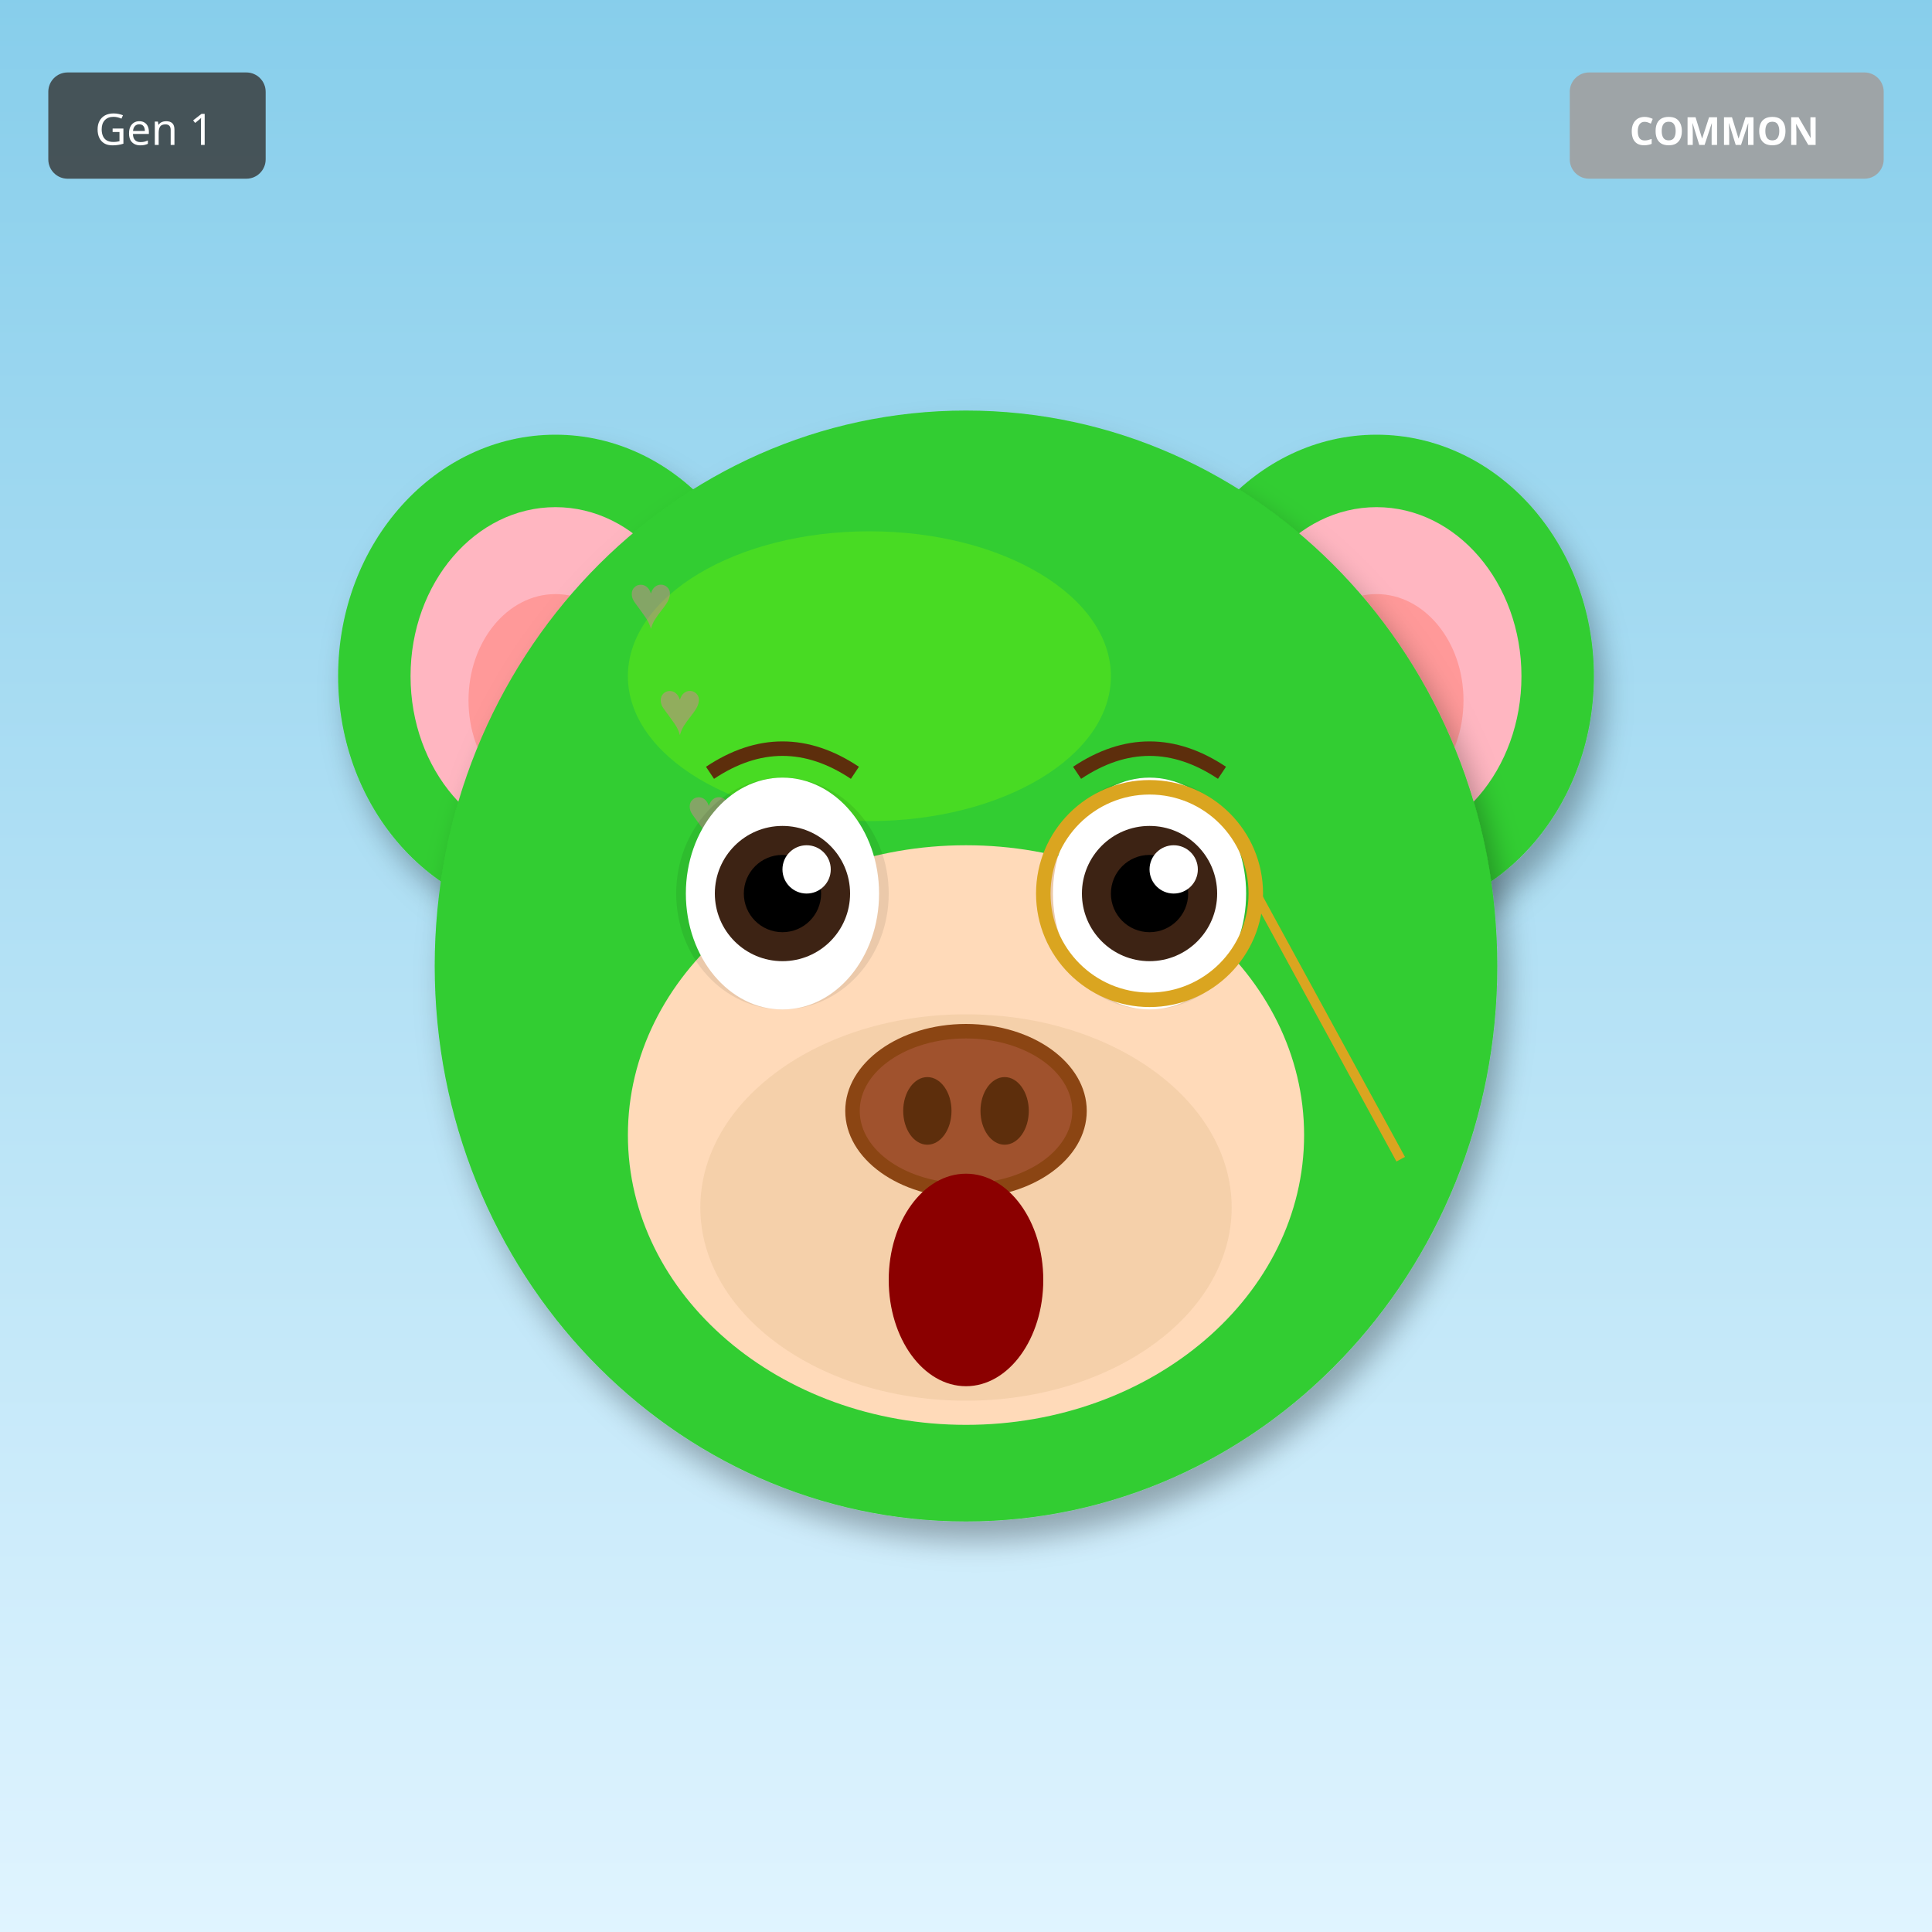
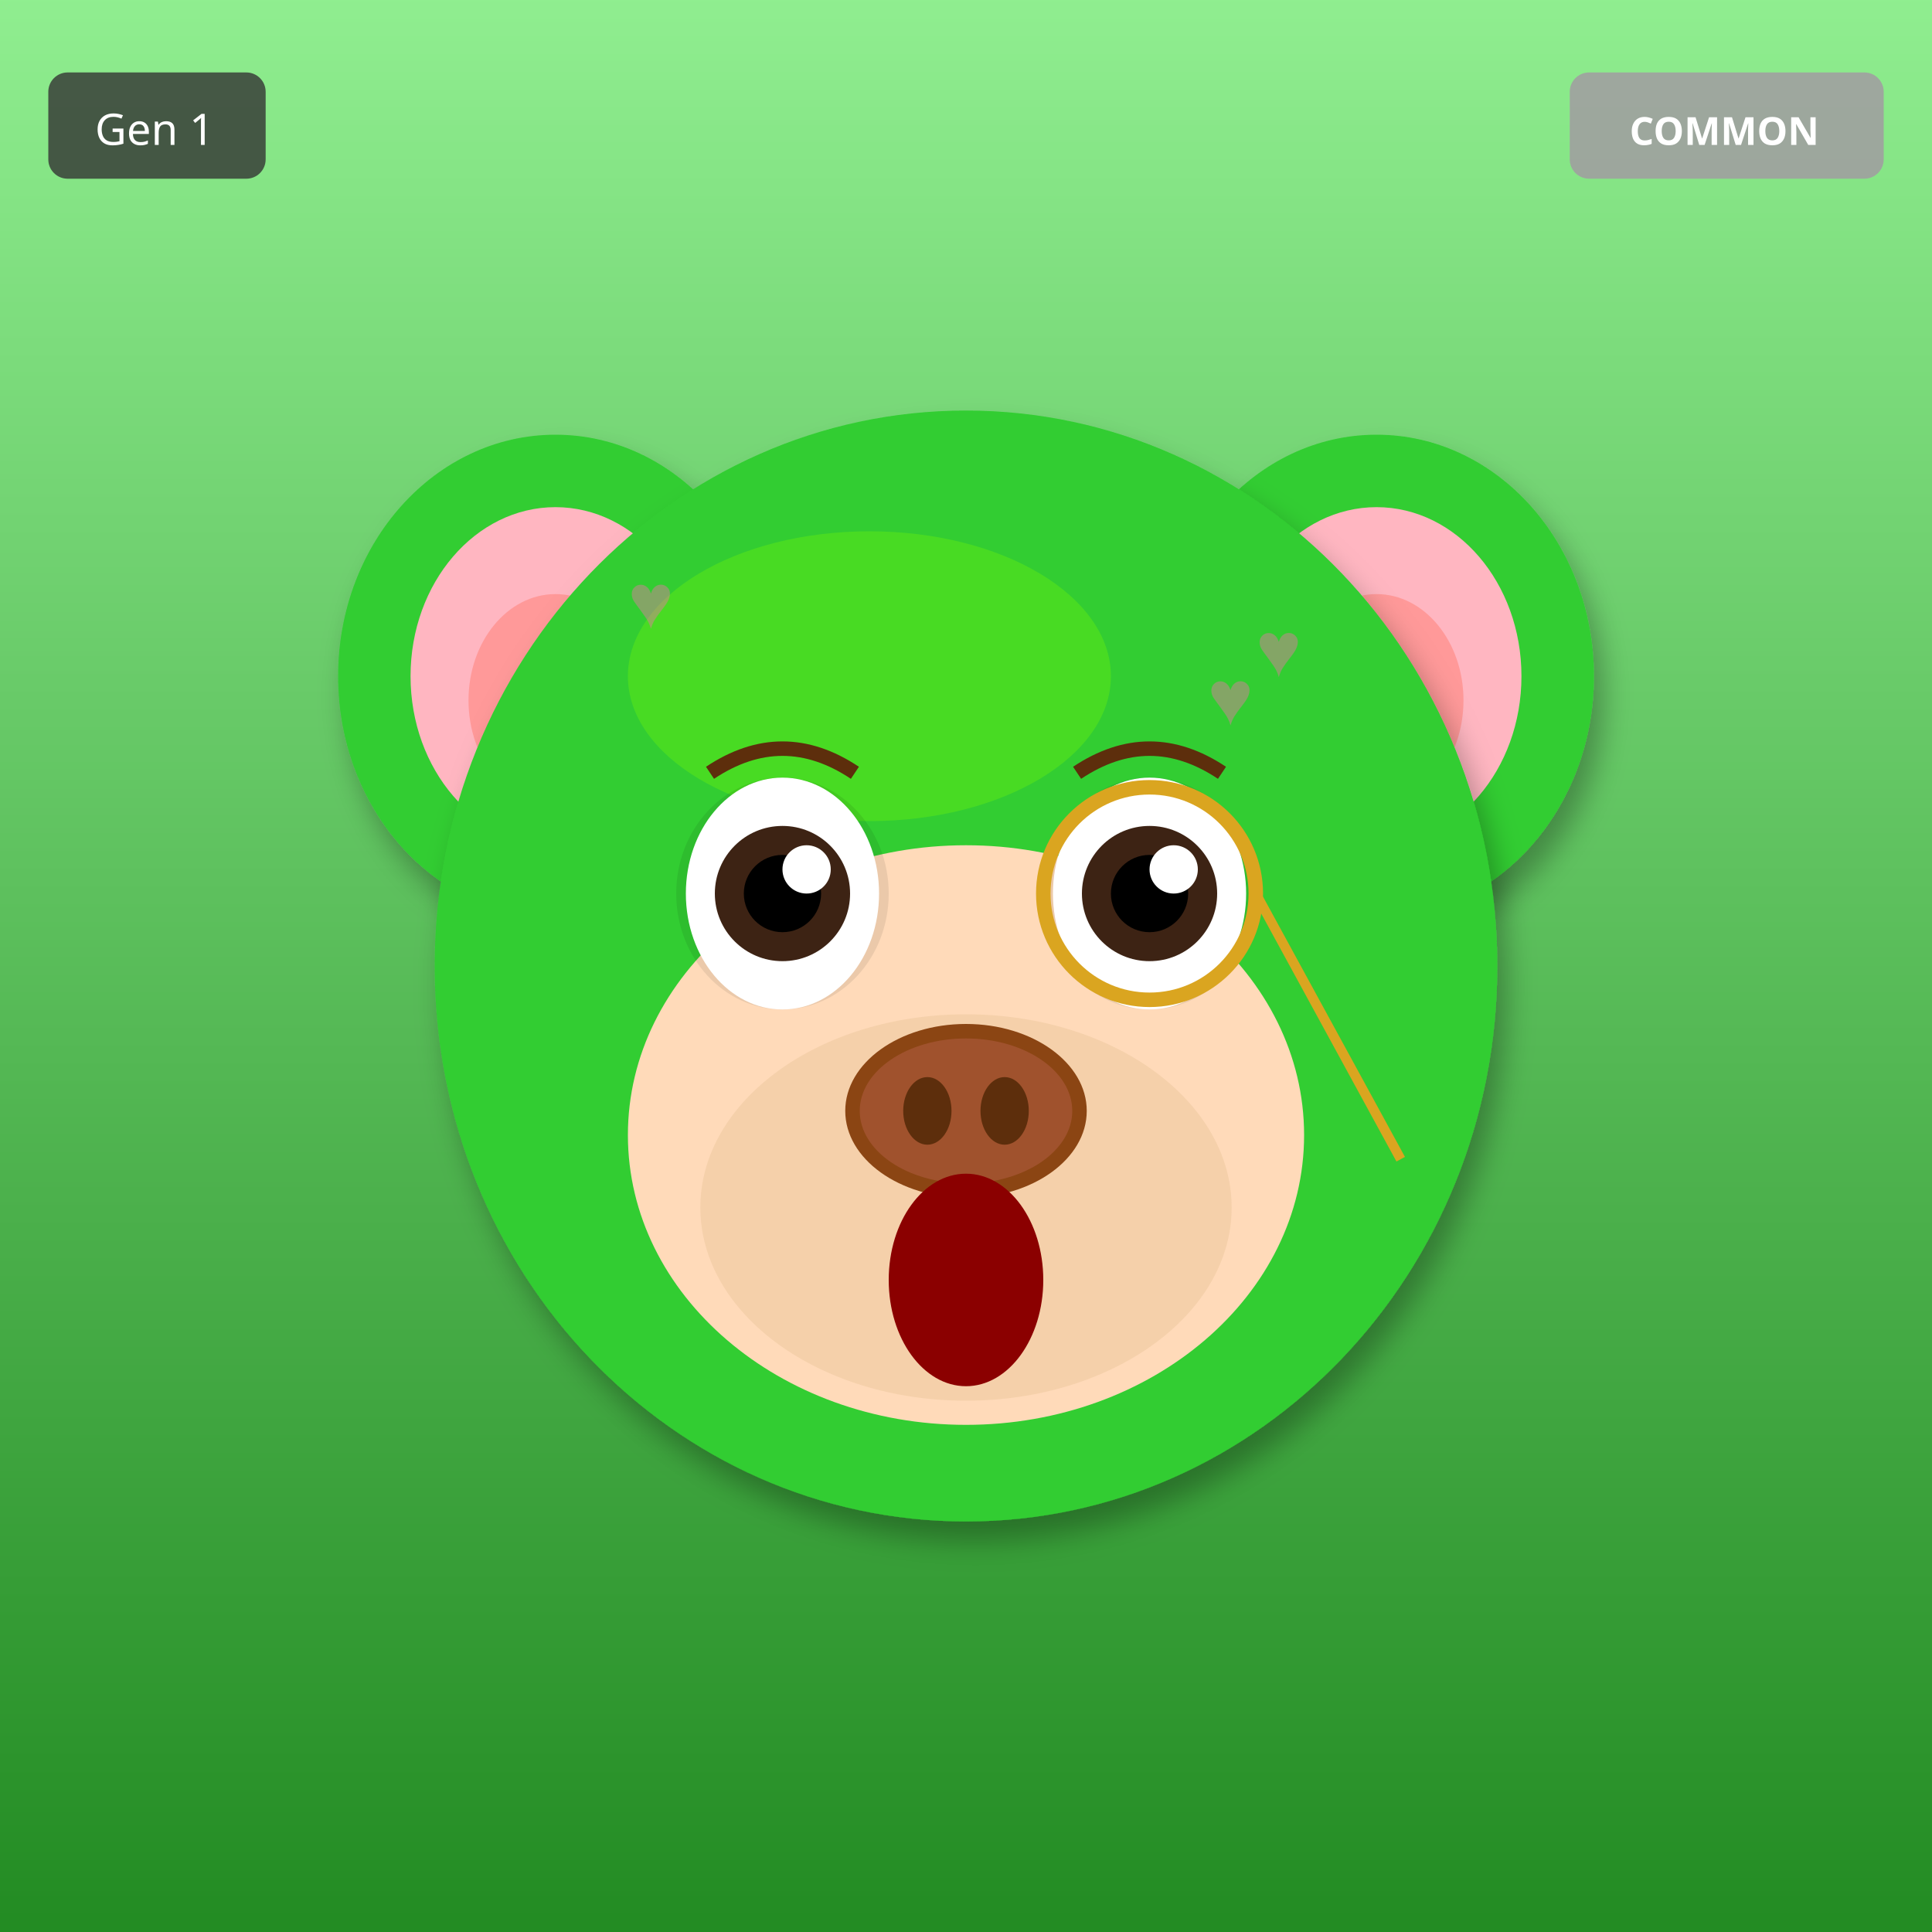
<svg xmlns="http://www.w3.org/2000/svg" width="400" height="400" viewBox="0 0 400 400">
  <defs>
    <filter id="shadow" x="-20%" y="-20%" width="140%" height="140%">
      <feDropShadow dx="2" dy="4" stdDeviation="3" flood-opacity="0.3" />
    </filter>
    <filter id="glow" x="-50%" y="-50%" width="200%" height="200%">
      <feGaussianBlur stdDeviation="8" result="blur" />
      <feMerge>
        <feMergeNode in="blur" />
        <feMergeNode in="SourceGraphic" />
      </feMerge>
    </filter>
    <linearGradient id="rainbow-body" x1="0%" y1="0%" x2="100%" y2="100%">
      <stop offset="0%" stop-color="#FF6B6B" />
      <stop offset="25%" stop-color="#FFE66D" />
      <stop offset="50%" stop-color="#4ECDC4" />
      <stop offset="75%" stop-color="#45B7D1" />
      <stop offset="100%" stop-color="#DDA0DD" />
    </linearGradient>
    <radialGradient id="galaxy-body" cx="30%" cy="30%">
      <stop offset="0%" stop-color="#E6E6FA" />
      <stop offset="50%" stop-color="#9370DB" />
      <stop offset="100%" stop-color="#1A0033" />
    </radialGradient>
    <linearGradient id="holo-body" x1="0%" y1="0%" x2="100%" y2="100%">
      <stop offset="0%" stop-color="#FF00FF" />
      <stop offset="50%" stop-color="#00FFFF" />
      <stop offset="100%" stop-color="#FFFF00" />
    </linearGradient>
    <linearGradient id="sky-gradient" x1="0%" y1="0%" x2="0%" y2="100%">
      <stop offset="0%" stop-color="#87CEEB" />
      <stop offset="100%" stop-color="#E0F4FF" />
    </linearGradient>
    <linearGradient id="grass-gradient" x1="0%" y1="0%" x2="0%" y2="100%">
      <stop offset="0%" stop-color="#90EE90" />
      <stop offset="100%" stop-color="#228B22" />
    </linearGradient>
    <linearGradient id="sunset-gradient" x1="0%" y1="0%" x2="0%" y2="100%">
      <stop offset="0%" stop-color="#FF6B6B" />
      <stop offset="50%" stop-color="#FFE66D" />
      <stop offset="100%" stop-color="#4ECDC4" />
    </linearGradient>
    <linearGradient id="aurora-gradient" x1="0%" y1="0%" x2="100%" y2="100%">
      <stop offset="0%" stop-color="#0D1B2A" />
      <stop offset="30%" stop-color="#00FF7F" />
      <stop offset="70%" stop-color="#FF00FF" />
      <stop offset="100%" stop-color="#0D1B2A" />
    </linearGradient>
    <radialGradient id="multiverse-gradient" cx="50%" cy="50%">
      <stop offset="0%" stop-color="#FFD700" />
      <stop offset="40%" stop-color="#FF00FF" />
      <stop offset="70%" stop-color="#00FFFF" />
      <stop offset="100%" stop-color="#000" />
    </radialGradient>
    <linearGradient id="rift-gradient" x1="0%" y1="0%" x2="100%" y2="100%">
      <stop offset="0%" stop-color="#000" />
      <stop offset="30%" stop-color="#9400D3" />
      <stop offset="50%" stop-color="#00FFFF" />
      <stop offset="70%" stop-color="#9400D3" />
      <stop offset="100%" stop-color="#000" />
    </linearGradient>
    <linearGradient id="heaven-gradient" x1="0%" y1="0%" x2="0%" y2="100%">
      <stop offset="0%" stop-color="#FFF" />
      <stop offset="50%" stop-color="#FFD700" stop-opacity="0.3" />
      <stop offset="100%" stop-color="#F0F8FF" />
    </linearGradient>
    <clipPath id="head-clip">
      <ellipse cx="200" cy="200" rx="110" ry="115" />
    </clipPath>
  </defs>
-   <rect width="400" height="400" fill="url(#sky-gradient)" />
+   <rect width="400" height="400" fill="url(#grass-gradient)" />
  <ellipse cx="115" cy="140" rx="45" ry="50" fill="#32CD32" filter="url(#shadow)" />
  <ellipse cx="115" cy="140" rx="30" ry="35" fill="#FFB6C1" />
  <ellipse cx="115" cy="145" rx="18" ry="22" fill="#FF9999" />
  <ellipse cx="285" cy="140" rx="45" ry="50" fill="#32CD32" filter="url(#shadow)" />
  <ellipse cx="285" cy="140" rx="30" ry="35" fill="#FFB6C1" />
  <ellipse cx="285" cy="145" rx="18" ry="22" fill="#FF9999" />
  <ellipse cx="200" cy="200" rx="110" ry="115" fill="#32CD32" filter="url(#shadow)" />
  <ellipse cx="180" cy="140" rx="50" ry="30" fill="#7CFC00" opacity="0.3" />
  <g clip-path="url(#head-clip)">
    <text x="130" y="130" font-size="16" fill="#FF69B4" opacity="0.4">♥</text>
-     <text x="203" y="211" font-size="16" fill="#FF69B4" opacity="0.4">♥</text>
-     <text x="136" y="152" font-size="16" fill="#FF69B4" opacity="0.4">♥</text>
-     <text x="209" y="233" font-size="16" fill="#FF69B4" opacity="0.4">♥</text>
-     <text x="142" y="174" font-size="16" fill="#FF69B4" opacity="0.4">♥</text>
-     <text x="215" y="255" font-size="16" fill="#FF69B4" opacity="0.4">♥</text>
-     <text x="148" y="196" font-size="16" fill="#FF69B4" opacity="0.4">♥</text>
+     <text x="220" y="180" font-size="16" fill="#FF69B4" opacity="0.4">♥</text>
+     <text x="170" y="230" font-size="16" fill="#FF69B4" opacity="0.4">♥</text>
+     <text x="260" y="140" font-size="16" fill="#FF69B4" opacity="0.4">♥</text>
+     <text x="210" y="190" font-size="16" fill="#FF69B4" opacity="0.4">♥</text>
+     <text x="160" y="240" font-size="16" fill="#FF69B4" opacity="0.4">♥</text>
+     <text x="250" y="150" font-size="16" fill="#FF69B4" opacity="0.4">♥</text>
  </g>
  <ellipse cx="200" cy="235" rx="70" ry="60" fill="#FFDAB9" />
  <ellipse cx="200" cy="250" rx="55" ry="40" fill="#DEB887" opacity="0.3" />
  <ellipse cx="162" cy="185" rx="22" ry="24" fill="#000" opacity="0.08" />
  <ellipse cx="238" cy="185" rx="22" ry="24" fill="#000" opacity="0.08" />
  <ellipse cx="162" cy="185" rx="20" ry="24" fill="white" />
  <circle cx="162" cy="185" r="14" fill="#3D2314" />
  <circle cx="162" cy="185" r="8" fill="#000" />
  <circle cx="167" cy="180" r="5" fill="white" />
  <ellipse cx="238" cy="185" rx="20" ry="24" fill="white" />
  <circle cx="238" cy="185" r="14" fill="#3D2314" />
  <circle cx="238" cy="185" r="8" fill="#000" />
  <circle cx="243" cy="180" r="5" fill="white" />
  <g>
    <ellipse cx="200" cy="230" rx="25" ry="18" fill="#8B4513" />
    <ellipse cx="200" cy="230" rx="22" ry="15" fill="#A0522D" />
    <ellipse cx="192" cy="230" rx="5" ry="7" fill="#5D2E0C" />
    <ellipse cx="208" cy="230" rx="5" ry="7" fill="#5D2E0C" />
  </g>
  <ellipse cx="200" cy="265" rx="16" ry="22" fill="#8B0000" />
  <path d="M147 160 Q162 150 177 160" stroke="#5D2E0C" stroke-width="3" fill="none" />
  <path d="M223 160 Q238 150 253 160" stroke="#5D2E0C" stroke-width="3" fill="none" />
  <circle cx="238" cy="185" r="22" fill="none" stroke="#DAA520" stroke-width="3" />
  <line x1="260" y1="185" x2="290" y2="240" stroke="#DAA520" stroke-width="2" />
  <g transform="translate(325, 15)">
    <rect width="65" height="22" rx="4" fill="#A0A0A0" opacity="0.9" />
    <text x="32" y="15" font-size="8" fill="#FFF" text-anchor="middle" font-family="sans-serif" font-weight="bold">COMMON</text>
  </g>
  <g transform="translate(10, 15)">
    <rect width="45" height="22" rx="4" fill="#333" opacity="0.8" />
    <text x="22" y="15" font-size="9" fill="#FFF" text-anchor="middle" font-family="sans-serif">Gen 1</text>
  </g>
</svg>
